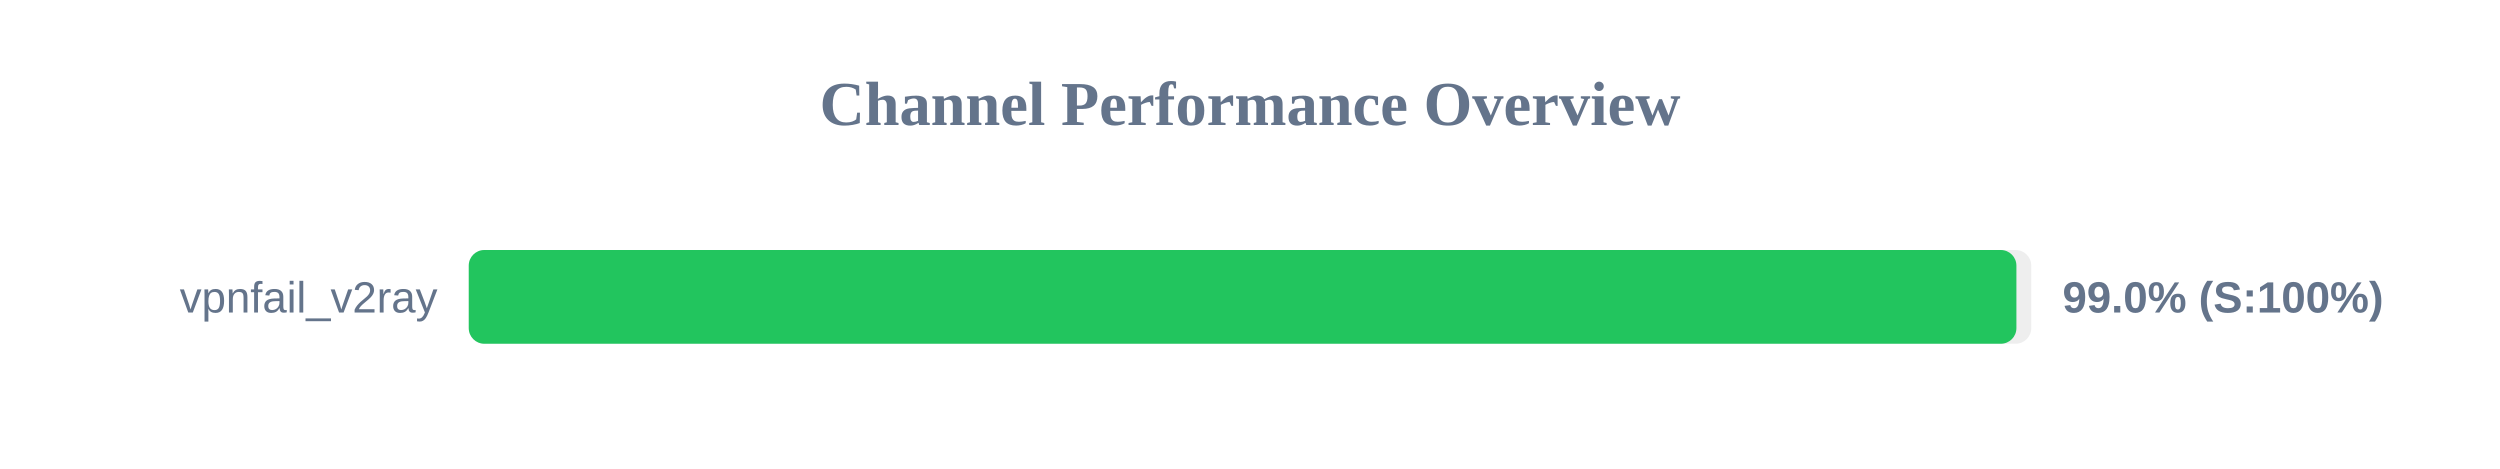
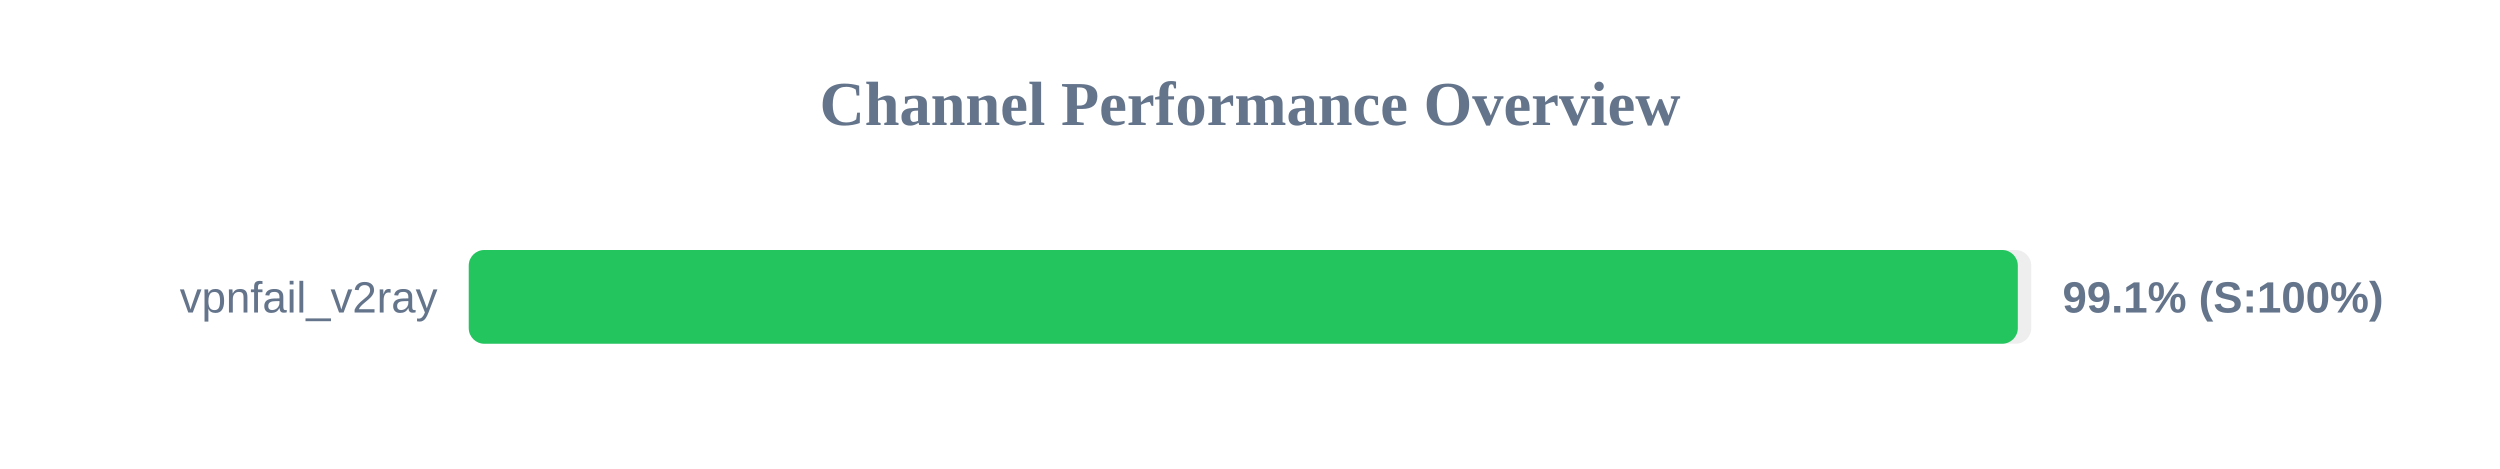
<svg xmlns="http://www.w3.org/2000/svg" width="800" height="150" version="1.1">
  <style>
        .row { font: 14px Arial; fill: #64748b; }
        .score { font: bold 14px Arial; fill: #64748b; }
    </style>
  <text x="400" y="40" text-anchor="middle" font-size="20px" font-weight="bold" fill="#64748b">Channel Performance Overview</text>
  <rect x="150" y="80" width="500" height="30" fill="#eee" rx="5" />
-   <rect x="150" y="80" width="495.25" height="30" fill="#22c55e" rx="5" />
+   <rect x="150" y="80" width="495.7" height="30" fill="#22c55e" rx="5" />
  <text x="140" y="100" text-anchor="end" class="row">vpnfail_v2ray</text>
-   <text x="660" y="100" text-anchor="start" class="score">99.0% (S:100%)</text>
+   <text x="660" y="100" text-anchor="start" class="score">99.1% (S:100%)</text>
</svg>
